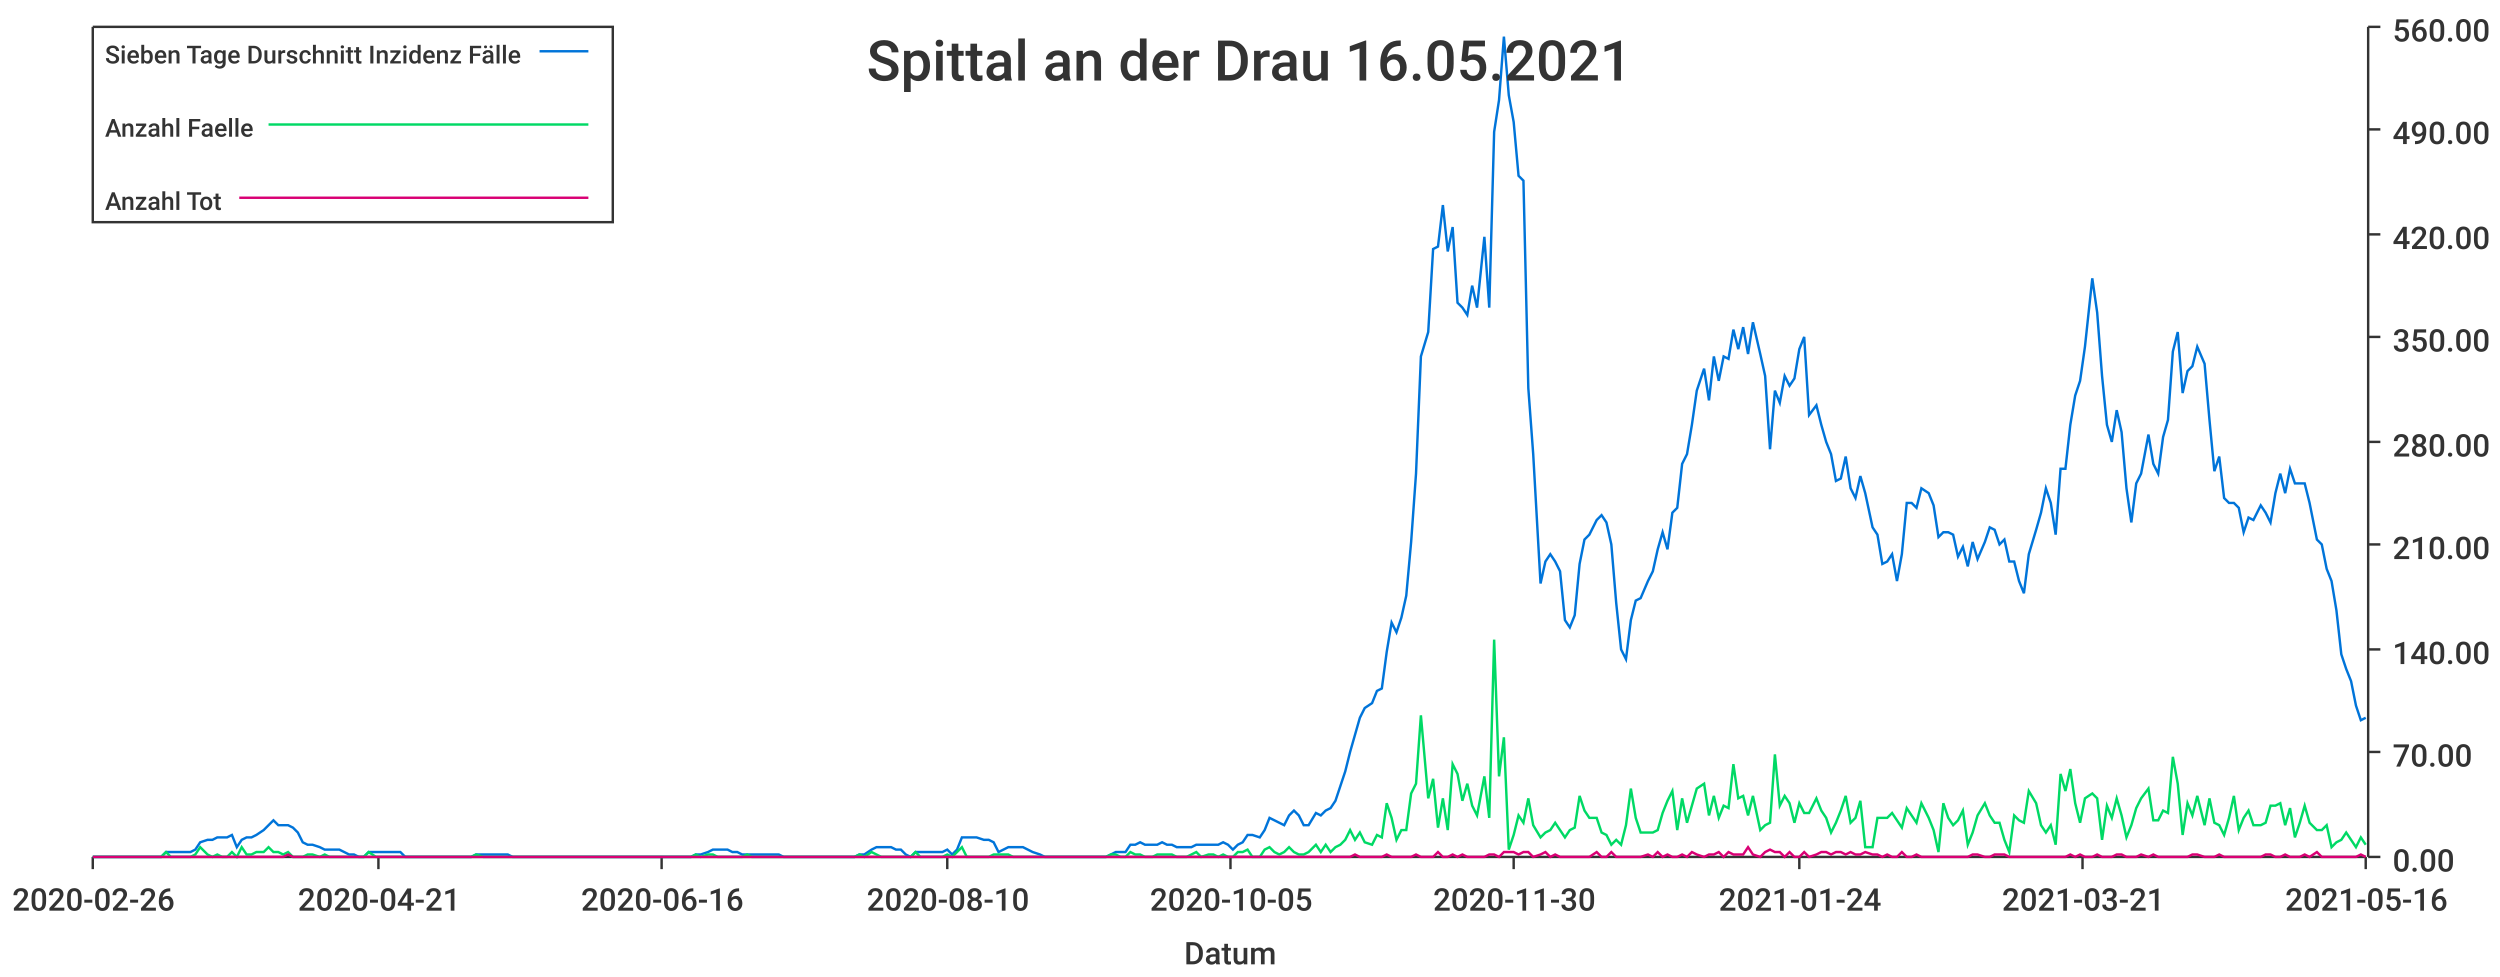
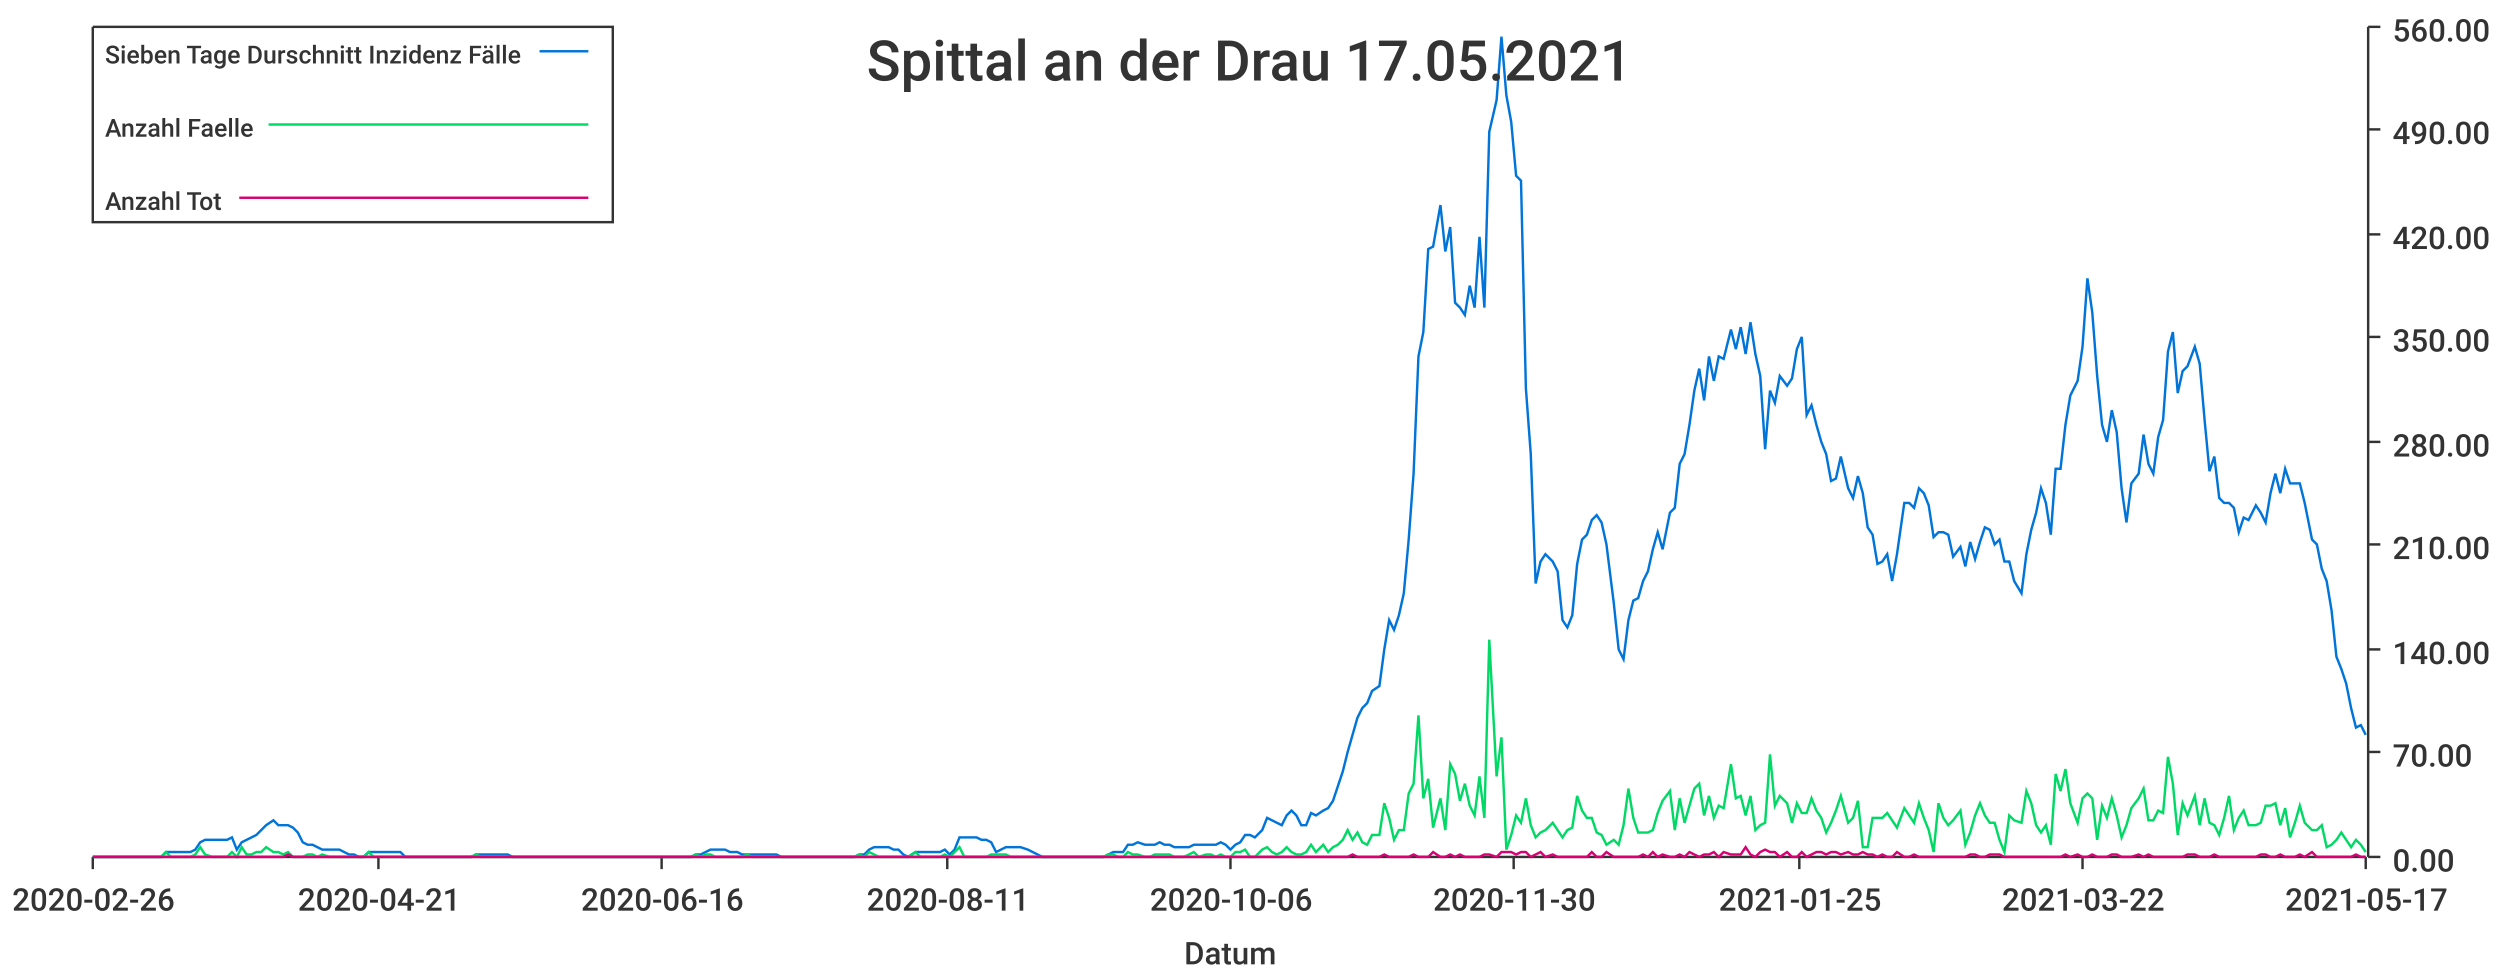
<svg xmlns="http://www.w3.org/2000/svg" width="1024" height="400">\n<path d="M 0 0 L 1024 0 L 1024 400 L 0 400 L 0 0" style="stroke-width:0;stroke:rgba(255,255,255,1.0);fill:rgba(255,255,255,1.0)" />
  <path d="M 38 11 L 969 11 L 969 351 L 38 351 L 38 11" style="stroke-width:0;stroke:rgba(255,255,255,1.0);fill:rgba(255,255,255,1.0)" />
  <path d="M 38 351 L 969 351" style="stroke-width:1;stroke:rgba(51,51,51,1.0);fill:none" />
  <path d="M 38 351 L 38 356" style="stroke-width:1;stroke:rgba(51,51,51,1.0);fill:none" />
  <text x="5" y="373" style="stroke-width:0;stroke:none;fill:rgba(51,51,51,1.0);font-size:12.8px;font-family:'Roboto Medium',sans-serif">2020-02-26</text>
  <path d="M 155 351 L 155 356" style="stroke-width:1;stroke:rgba(51,51,51,1.0);fill:none" />
  <text x="122" y="373" style="stroke-width:0;stroke:none;fill:rgba(51,51,51,1.0);font-size:12.8px;font-family:'Roboto Medium',sans-serif">2020-04-21</text>
  <path d="M 271 351 L 271 356" style="stroke-width:1;stroke:rgba(51,51,51,1.0);fill:none" />
  <text x="238" y="373" style="stroke-width:0;stroke:none;fill:rgba(51,51,51,1.0);font-size:12.8px;font-family:'Roboto Medium',sans-serif">2020-06-16</text>
  <path d="M 388 351 L 388 356" style="stroke-width:1;stroke:rgba(51,51,51,1.0);fill:none" />
-   <text x="355" y="373" style="stroke-width:0;stroke:none;fill:rgba(51,51,51,1.0);font-size:12.8px;font-family:'Roboto Medium',sans-serif">2020-08-10</text>
+   <text x="355" y="373" style="stroke-width:0;stroke:none;fill:rgba(51,51,51,1.0);font-size:12.8px;font-family:'Roboto Medium',sans-serif">2020-08-11</text>
  <path d="M 504 351 L 504 356" style="stroke-width:1;stroke:rgba(51,51,51,1.0);fill:none" />
-   <text x="471" y="373" style="stroke-width:0;stroke:none;fill:rgba(51,51,51,1.0);font-size:12.8px;font-family:'Roboto Medium',sans-serif">2020-10-05</text>
+   <text x="471" y="373" style="stroke-width:0;stroke:none;fill:rgba(51,51,51,1.0);font-size:12.8px;font-family:'Roboto Medium',sans-serif">2020-10-06</text>
  <path d="M 620 351 L 620 356" style="stroke-width:1;stroke:rgba(51,51,51,1.0);fill:none" />
  <text x="587" y="373" style="stroke-width:0;stroke:none;fill:rgba(51,51,51,1.0);font-size:12.8px;font-family:'Roboto Medium',sans-serif">2020-11-30</text>
  <path d="M 737 351 L 737 356" style="stroke-width:1;stroke:rgba(51,51,51,1.0);fill:none" />
-   <text x="704" y="373" style="stroke-width:0;stroke:none;fill:rgba(51,51,51,1.0);font-size:12.8px;font-family:'Roboto Medium',sans-serif">2021-01-24</text>
+   <text x="704" y="373" style="stroke-width:0;stroke:none;fill:rgba(51,51,51,1.0);font-size:12.8px;font-family:'Roboto Medium',sans-serif">2021-01-25</text>
  <path d="M 853 351 L 853 356" style="stroke-width:1;stroke:rgba(51,51,51,1.0);fill:none" />
-   <text x="820" y="373" style="stroke-width:0;stroke:none;fill:rgba(51,51,51,1.0);font-size:12.8px;font-family:'Roboto Medium',sans-serif">2021-03-21</text>
+   <text x="820" y="373" style="stroke-width:0;stroke:none;fill:rgba(51,51,51,1.0);font-size:12.8px;font-family:'Roboto Medium',sans-serif">2021-03-22</text>
  <path d="M 969 351 L 969 356" style="stroke-width:1;stroke:rgba(51,51,51,1.0);fill:none" />
-   <text x="936" y="373" style="stroke-width:0;stroke:none;fill:rgba(51,51,51,1.0);font-size:12.8px;font-family:'Roboto Medium',sans-serif">2021-05-16</text>
+   <text x="936" y="373" style="stroke-width:0;stroke:none;fill:rgba(51,51,51,1.0);font-size:12.8px;font-family:'Roboto Medium',sans-serif">2021-05-17</text>
  <text x="485" y="395" style="stroke-width:0;stroke:none;fill:rgba(51,51,51,1.0);font-size:12.8px;font-family:'Roboto Medium',sans-serif">Datum</text>
  <path d="M 970 351 L 970 11" style="stroke-width:1;stroke:rgba(51,51,51,1.0);fill:none" />
  <path d="M 970 351 L 975 351" style="stroke-width:1;stroke:rgba(51,51,51,1.0);fill:none" />
  <text x="980" y="357" style="stroke-width:0;stroke:none;fill:rgba(51,51,51,1.0);font-size:12.8px;font-family:'Roboto Medium',sans-serif">0.00</text>
  <path d="M 970 308 L 975 308" style="stroke-width:1;stroke:rgba(51,51,51,1.0);fill:none" />
  <text x="980" y="314" style="stroke-width:0;stroke:none;fill:rgba(51,51,51,1.0);font-size:12.8px;font-family:'Roboto Medium',sans-serif">70.00</text>
  <path d="M 970 266 L 975 266" style="stroke-width:1;stroke:rgba(51,51,51,1.0);fill:none" />
  <text x="980" y="272" style="stroke-width:0;stroke:none;fill:rgba(51,51,51,1.0);font-size:12.8px;font-family:'Roboto Medium',sans-serif">140.00</text>
  <path d="M 970 223 L 975 223" style="stroke-width:1;stroke:rgba(51,51,51,1.0);fill:none" />
  <text x="980" y="229" style="stroke-width:0;stroke:none;fill:rgba(51,51,51,1.0);font-size:12.8px;font-family:'Roboto Medium',sans-serif">210.00</text>
  <path d="M 970 181 L 975 181" style="stroke-width:1;stroke:rgba(51,51,51,1.0);fill:none" />
  <text x="980" y="187" style="stroke-width:0;stroke:none;fill:rgba(51,51,51,1.0);font-size:12.8px;font-family:'Roboto Medium',sans-serif">280.00</text>
  <path d="M 970 138 L 975 138" style="stroke-width:1;stroke:rgba(51,51,51,1.0);fill:none" />
  <text x="980" y="144" style="stroke-width:0;stroke:none;fill:rgba(51,51,51,1.0);font-size:12.8px;font-family:'Roboto Medium',sans-serif">350.00</text>
  <path d="M 970 96 L 975 96" style="stroke-width:1;stroke:rgba(51,51,51,1.0);fill:none" />
  <text x="980" y="102" style="stroke-width:0;stroke:none;fill:rgba(51,51,51,1.0);font-size:12.8px;font-family:'Roboto Medium',sans-serif">420.00</text>
  <path d="M 970 53 L 975 53" style="stroke-width:1;stroke:rgba(51,51,51,1.0);fill:none" />
  <text x="980" y="59" style="stroke-width:0;stroke:none;fill:rgba(51,51,51,1.0);font-size:12.8px;font-family:'Roboto Medium',sans-serif">490.00</text>
  <path d="M 970 11 L 975 11" style="stroke-width:1;stroke:rgba(51,51,51,1.0);fill:none" />
  <text x="980" y="17" style="stroke-width:0;stroke:none;fill:rgba(51,51,51,1.0);font-size:12.8px;font-family:'Roboto Medium',sans-serif">560.00</text>
-   <path d="M 38 351 L 41 351 L 43 351 L 45 351 L 47 351 L 49 351 L 51 351 L 53 351 L 55 351 L 57 351 L 59 351 L 62 351 L 64 351 L 66 351 L 68 349 L 70 349 L 72 349 L 74 349 L 76 349 L 78 349 L 80 348 L 82 345 L 85 344 L 87 344 L 89 343 L 91 343 L 93 343 L 95 342 L 97 347 L 99 344 L 101 343 L 103 343 L 105 342 L 108 340 L 110 338 L 112 336 L 114 338 L 116 338 L 118 338 L 120 339 L 122 341 L 124 345 L 126 346 L 128 346 L 131 347 L 133 348 L 135 348 L 137 348 L 139 348 L 141 349 L 143 350 L 145 350 L 147 351 L 149 351 L 151 349 L 154 349 L 156 349 L 158 349 L 160 349 L 162 349 L 164 349 L 166 351 L 168 351 L 170 351 L 172 351 L 174 351 L 177 351 L 179 351 L 181 351 L 183 351 L 185 351 L 187 351 L 189 351 L 191 351 L 193 351 L 195 350 L 198 350 L 200 350 L 202 350 L 204 350 L 206 350 L 208 350 L 210 351 L 212 351 L 214 351 L 216 351 L 218 351 L 221 351 L 223 351 L 225 351 L 227 351 L 229 351 L 231 351 L 233 351 L 235 351 L 237 351 L 239 351 L 241 351 L 244 351 L 246 351 L 248 351 L 250 351 L 252 351 L 254 351 L 256 351 L 258 351 L 260 351 L 262 351 L 264 351 L 267 351 L 269 351 L 271 351 L 273 351 L 275 351 L 277 351 L 279 351 L 281 351 L 283 351 L 285 350 L 287 350 L 290 349 L 292 348 L 294 348 L 296 348 L 298 348 L 300 349 L 302 349 L 304 350 L 306 350 L 308 350 L 310 350 L 313 350 L 315 350 L 317 350 L 319 350 L 321 351 L 323 351 L 325 351 L 327 351 L 329 351 L 331 351 L 333 351 L 336 351 L 338 351 L 340 351 L 342 351 L 344 351 L 346 351 L 348 351 L 350 351 L 352 350 L 354 350 L 357 348 L 359 347 L 361 347 L 363 347 L 365 347 L 367 348 L 369 348 L 371 350 L 373 351 L 375 349 L 377 349 L 380 349 L 382 349 L 384 349 L 386 349 L 388 348 L 390 350 L 392 348 L 394 343 L 396 343 L 398 343 L 400 343 L 403 344 L 405 344 L 407 345 L 409 349 L 411 348 L 413 347 L 415 347 L 417 347 L 419 347 L 421 348 L 423 349 L 426 350 L 428 351 L 430 351 L 432 351 L 434 351 L 436 351 L 438 351 L 440 351 L 442 351 L 444 351 L 446 351 L 449 351 L 451 351 L 453 351 L 455 350 L 457 349 L 459 349 L 461 349 L 463 346 L 465 346 L 467 345 L 469 346 L 472 346 L 474 346 L 476 345 L 478 346 L 480 346 L 482 347 L 484 347 L 486 347 L 488 347 L 490 346 L 492 346 L 495 346 L 497 346 L 499 346 L 501 345 L 503 346 L 505 348 L 507 346 L 509 345 L 511 342 L 513 342 L 516 343 L 518 340 L 520 335 L 522 336 L 524 337 L 526 338 L 528 334 L 530 332 L 532 334 L 534 338 L 536 338 L 539 333 L 541 334 L 543 332 L 545 331 L 547 328 L 549 322 L 551 316 L 553 308 L 555 301 L 557 294 L 559 290 L 562 288 L 564 283 L 566 282 L 568 267 L 570 255 L 572 259 L 574 253 L 576 244 L 578 222 L 580 194 L 582 146 L 585 136 L 587 102 L 589 101 L 591 84 L 593 103 L 595 93 L 597 124 L 599 126 L 601 129 L 603 117 L 605 126 L 608 97 L 610 126 L 612 54 L 614 41 L 616 15 L 618 39 L 620 50 L 622 72 L 624 74 L 626 159 L 628 186 L 631 239 L 633 230 L 635 227 L 637 230 L 639 234 L 641 254 L 643 257 L 645 252 L 647 231 L 649 221 L 651 219 L 654 213 L 656 211 L 658 214 L 660 223 L 662 247 L 664 266 L 666 270 L 668 254 L 670 246 L 672 245 L 675 238 L 677 234 L 679 225 L 681 218 L 683 225 L 685 210 L 687 208 L 689 190 L 691 186 L 693 174 L 695 160 L 698 151 L 700 164 L 702 146 L 704 156 L 706 146 L 708 147 L 710 135 L 712 143 L 714 134 L 716 145 L 718 132 L 721 145 L 723 154 L 725 184 L 727 160 L 729 165 L 731 154 L 733 158 L 735 155 L 737 143 L 739 138 L 741 170 L 744 166 L 746 174 L 748 181 L 750 186 L 752 197 L 754 196 L 756 187 L 758 200 L 760 204 L 762 195 L 764 202 L 767 216 L 769 219 L 771 231 L 773 230 L 775 227 L 777 238 L 779 227 L 781 206 L 783 206 L 785 208 L 787 200 L 790 202 L 792 207 L 794 220 L 796 218 L 798 218 L 800 219 L 802 228 L 804 224 L 806 232 L 808 222 L 810 229 L 813 222 L 815 216 L 817 217 L 819 223 L 821 221 L 823 230 L 825 230 L 827 238 L 829 243 L 831 227 L 834 217 L 836 210 L 838 200 L 840 206 L 842 219 L 844 192 L 846 192 L 848 174 L 850 162 L 852 156 L 854 142 L 857 114 L 859 128 L 861 154 L 863 174 L 865 181 L 867 168 L 869 177 L 871 200 L 873 214 L 875 198 L 877 194 L 880 178 L 882 190 L 884 194 L 886 179 L 888 172 L 890 144 L 892 136 L 894 161 L 896 152 L 898 150 L 900 142 L 903 149 L 905 172 L 907 193 L 909 187 L 911 204 L 913 206 L 915 206 L 917 208 L 919 218 L 921 212 L 923 213 L 926 207 L 928 210 L 930 214 L 932 202 L 934 194 L 936 202 L 938 192 L 940 198 L 942 198 L 944 198 L 946 206 L 949 221 L 951 223 L 953 233 L 955 238 L 957 250 L 959 268 L 961 274 L 963 279 L 965 289 L 967 295 L 969 294" style="stroke-width:1;stroke:rgba(0,116,217,1.0);fill:none" />
-   <path d="M 38 351 L 41 351 L 43 351 L 45 351 L 47 351 L 49 351 L 51 351 L 53 351 L 55 351 L 57 351 L 59 351 L 62 351 L 64 351 L 66 351 L 68 349 L 70 351 L 72 351 L 74 351 L 76 351 L 78 351 L 80 350 L 82 347 L 85 350 L 87 351 L 89 350 L 91 351 L 93 351 L 95 349 L 97 351 L 99 347 L 101 350 L 103 350 L 105 349 L 108 349 L 110 347 L 112 349 L 114 349 L 116 350 L 118 349 L 120 351 L 122 351 L 124 351 L 126 350 L 128 350 L 131 351 L 133 350 L 135 351 L 137 351 L 139 351 L 141 351 L 143 351 L 145 351 L 147 351 L 149 351 L 151 349 L 154 351 L 156 351 L 158 351 L 160 351 L 162 351 L 164 351 L 166 351 L 168 351 L 170 351 L 172 351 L 174 351 L 177 351 L 179 351 L 181 351 L 183 351 L 185 351 L 187 351 L 189 351 L 191 351 L 193 351 L 195 350 L 198 351 L 200 351 L 202 351 L 204 351 L 206 351 L 208 351 L 210 351 L 212 351 L 214 351 L 216 351 L 218 351 L 221 351 L 223 351 L 225 351 L 227 351 L 229 351 L 231 351 L 233 351 L 235 351 L 237 351 L 239 351 L 241 351 L 244 351 L 246 351 L 248 351 L 250 351 L 252 351 L 254 351 L 256 351 L 258 351 L 260 351 L 262 351 L 264 351 L 267 351 L 269 351 L 271 351 L 273 351 L 275 351 L 277 351 L 279 351 L 281 351 L 283 351 L 285 350 L 287 351 L 290 350 L 292 350 L 294 351 L 296 351 L 298 351 L 300 351 L 302 351 L 304 351 L 306 350 L 308 351 L 310 351 L 313 351 L 315 351 L 317 351 L 319 351 L 321 351 L 323 351 L 325 351 L 327 351 L 329 351 L 331 351 L 333 351 L 336 351 L 338 351 L 340 351 L 342 351 L 344 351 L 346 351 L 348 351 L 350 351 L 352 350 L 354 351 L 357 349 L 359 350 L 361 351 L 363 351 L 365 351 L 367 351 L 369 351 L 371 351 L 373 351 L 375 349 L 377 351 L 380 351 L 382 351 L 384 351 L 386 351 L 388 350 L 390 351 L 392 349 L 394 347 L 396 351 L 398 351 L 400 351 L 403 351 L 405 351 L 407 350 L 409 350 L 411 350 L 413 350 L 415 351 L 417 351 L 419 351 L 421 351 L 423 351 L 426 351 L 428 351 L 430 351 L 432 351 L 434 351 L 436 351 L 438 351 L 440 351 L 442 351 L 444 351 L 446 351 L 449 351 L 451 351 L 453 351 L 455 350 L 457 350 L 459 351 L 461 351 L 463 349 L 465 350 L 467 350 L 469 351 L 472 351 L 474 350 L 476 350 L 478 350 L 480 350 L 482 351 L 484 351 L 486 351 L 488 350 L 490 349 L 492 351 L 495 350 L 497 350 L 499 351 L 501 350 L 503 351 L 505 351 L 507 349 L 509 349 L 511 348 L 513 351 L 516 351 L 518 348 L 520 347 L 522 349 L 524 350 L 526 349 L 528 347 L 530 349 L 532 350 L 534 350 L 536 349 L 539 346 L 541 349 L 543 346 L 545 349 L 547 347 L 549 346 L 551 344 L 553 340 L 555 344 L 557 341 L 559 345 L 562 346 L 564 342 L 566 343 L 568 329 L 570 335 L 572 344 L 574 340 L 576 340 L 578 325 L 580 321 L 582 293 L 585 327 L 587 319 L 589 339 L 591 327 L 593 340 L 595 313 L 597 317 L 599 328 L 601 321 L 603 330 L 605 334 L 608 318 L 610 335 L 612 262 L 614 318 L 616 302 L 618 348 L 620 342 L 622 334 L 624 337 L 626 327 L 628 338 L 631 343 L 633 341 L 635 340 L 637 337 L 639 340 L 641 343 L 643 340 L 645 339 L 647 326 L 649 332 L 651 335 L 654 335 L 656 341 L 658 342 L 660 346 L 662 344 L 664 346 L 666 338 L 668 323 L 670 335 L 672 341 L 675 341 L 677 341 L 679 340 L 681 333 L 683 328 L 685 324 L 687 340 L 689 327 L 691 337 L 693 330 L 695 323 L 698 321 L 700 334 L 702 326 L 704 335 L 706 330 L 708 331 L 710 313 L 712 327 L 714 326 L 716 334 L 718 326 L 721 340 L 723 338 L 725 337 L 727 309 L 729 330 L 731 326 L 733 329 L 735 337 L 737 329 L 739 333 L 741 333 L 744 327 L 746 332 L 748 335 L 750 341 L 752 337 L 754 332 L 756 326 L 758 337 L 760 335 L 762 328 L 764 347 L 767 347 L 769 335 L 771 335 L 773 335 L 775 333 L 777 336 L 779 339 L 781 331 L 783 334 L 785 337 L 787 329 L 790 335 L 792 340 L 794 349 L 796 329 L 798 335 L 800 338 L 802 336 L 804 332 L 806 346 L 808 341 L 810 334 L 813 329 L 815 334 L 817 337 L 819 337 L 821 344 L 823 349 L 825 334 L 827 336 L 829 337 L 831 324 L 834 329 L 836 338 L 838 341 L 840 338 L 842 346 L 844 317 L 846 324 L 848 315 L 850 329 L 852 337 L 854 327 L 857 325 L 859 327 L 861 344 L 863 330 L 865 335 L 867 327 L 869 334 L 871 343 L 873 338 L 875 331 L 877 327 L 880 323 L 882 336 L 884 336 L 886 332 L 888 333 L 890 310 L 892 321 L 894 342 L 896 329 L 898 334 L 900 326 L 903 338 L 905 327 L 907 337 L 909 338 L 911 342 L 913 335 L 915 326 L 917 340 L 919 335 L 921 332 L 923 338 L 926 338 L 928 337 L 930 330 L 932 330 L 934 329 L 936 338 L 938 331 L 940 343 L 942 337 L 944 330 L 946 337 L 949 340 L 951 340 L 953 338 L 955 347 L 957 345 L 959 344 L 961 341 L 963 344 L 965 347 L 967 343 L 969 346" style="stroke-width:1;stroke:rgba(0,217,101,1.0);fill:none" />
-   <path d="M 38 351 L 41 351 L 43 351 L 45 351 L 47 351 L 49 351 L 51 351 L 53 351 L 55 351 L 57 351 L 59 351 L 62 351 L 64 351 L 66 351 L 68 351 L 70 351 L 72 351 L 74 351 L 76 351 L 78 351 L 80 351 L 82 351 L 85 351 L 87 351 L 89 351 L 91 351 L 93 351 L 95 351 L 97 351 L 99 351 L 101 351 L 103 351 L 105 351 L 108 351 L 110 351 L 112 351 L 114 351 L 116 351 L 118 350 L 120 351 L 122 351 L 124 351 L 126 351 L 128 351 L 131 351 L 133 351 L 135 351 L 137 351 L 139 351 L 141 351 L 143 351 L 145 351 L 147 351 L 149 351 L 151 351 L 154 351 L 156 351 L 158 351 L 160 351 L 162 351 L 164 351 L 166 351 L 168 351 L 170 351 L 172 351 L 174 351 L 177 351 L 179 351 L 181 351 L 183 351 L 185 351 L 187 351 L 189 351 L 191 351 L 193 351 L 195 351 L 198 351 L 200 351 L 202 351 L 204 351 L 206 351 L 208 351 L 210 351 L 212 351 L 214 351 L 216 351 L 218 351 L 221 351 L 223 351 L 225 351 L 227 351 L 229 351 L 231 351 L 233 351 L 235 351 L 237 351 L 239 351 L 241 351 L 244 351 L 246 351 L 248 351 L 250 351 L 252 351 L 254 351 L 256 351 L 258 351 L 260 351 L 262 351 L 264 351 L 267 351 L 269 351 L 271 351 L 273 351 L 275 351 L 277 351 L 279 351 L 281 351 L 283 351 L 285 351 L 287 351 L 290 351 L 292 351 L 294 351 L 296 351 L 298 351 L 300 351 L 302 351 L 304 351 L 306 351 L 308 351 L 310 351 L 313 351 L 315 351 L 317 351 L 319 351 L 321 351 L 323 351 L 325 351 L 327 351 L 329 351 L 331 351 L 333 351 L 336 351 L 338 351 L 340 351 L 342 351 L 344 351 L 346 351 L 348 351 L 350 351 L 352 351 L 354 351 L 357 351 L 359 351 L 361 351 L 363 351 L 365 351 L 367 351 L 369 351 L 371 351 L 373 351 L 375 351 L 377 351 L 380 351 L 382 351 L 384 351 L 386 351 L 388 351 L 390 351 L 392 351 L 394 351 L 396 351 L 398 351 L 400 351 L 403 351 L 405 351 L 407 351 L 409 351 L 411 351 L 413 351 L 415 351 L 417 351 L 419 351 L 421 351 L 423 351 L 426 351 L 428 351 L 430 351 L 432 351 L 434 351 L 436 351 L 438 351 L 440 351 L 442 351 L 444 351 L 446 351 L 449 351 L 451 351 L 453 351 L 455 351 L 457 351 L 459 351 L 461 351 L 463 351 L 465 351 L 467 351 L 469 351 L 472 351 L 474 351 L 476 351 L 478 351 L 480 351 L 482 351 L 484 351 L 486 351 L 488 351 L 490 351 L 492 351 L 495 351 L 497 351 L 499 351 L 501 351 L 503 351 L 505 351 L 507 351 L 509 351 L 511 351 L 513 351 L 516 351 L 518 351 L 520 351 L 522 351 L 524 351 L 526 351 L 528 351 L 530 351 L 532 351 L 534 351 L 536 351 L 539 351 L 541 351 L 543 351 L 545 351 L 547 351 L 549 351 L 551 351 L 553 351 L 555 350 L 557 351 L 559 351 L 562 351 L 564 351 L 566 351 L 568 350 L 570 351 L 572 351 L 574 351 L 576 351 L 578 351 L 580 350 L 582 351 L 585 351 L 587 351 L 589 349 L 591 351 L 593 351 L 595 350 L 597 351 L 599 350 L 601 351 L 603 351 L 605 351 L 608 351 L 610 350 L 612 350 L 614 351 L 616 349 L 618 349 L 620 349 L 622 350 L 624 349 L 626 349 L 628 351 L 631 350 L 633 349 L 635 351 L 637 350 L 639 351 L 641 351 L 643 351 L 645 351 L 647 351 L 649 351 L 651 351 L 654 349 L 656 351 L 658 351 L 660 349 L 662 351 L 664 351 L 666 351 L 668 351 L 670 351 L 672 351 L 675 350 L 677 351 L 679 349 L 681 351 L 683 350 L 685 351 L 687 351 L 689 350 L 691 351 L 693 349 L 695 350 L 698 351 L 700 350 L 702 350 L 704 349 L 706 351 L 708 349 L 710 350 L 712 350 L 714 350 L 716 347 L 718 350 L 721 351 L 723 349 L 725 348 L 727 349 L 729 349 L 731 351 L 733 349 L 735 351 L 737 351 L 739 349 L 741 351 L 744 350 L 746 349 L 748 349 L 750 350 L 752 349 L 754 349 L 756 350 L 758 349 L 760 350 L 762 350 L 764 349 L 767 350 L 769 350 L 771 351 L 773 350 L 775 351 L 777 351 L 779 349 L 781 351 L 783 351 L 785 350 L 787 351 L 790 351 L 792 351 L 794 351 L 796 351 L 798 351 L 800 351 L 802 351 L 804 351 L 806 351 L 808 350 L 810 350 L 813 351 L 815 351 L 817 350 L 819 350 L 821 350 L 823 351 L 825 351 L 827 351 L 829 351 L 831 351 L 834 351 L 836 351 L 838 351 L 840 351 L 842 351 L 844 351 L 846 351 L 848 350 L 850 351 L 852 350 L 854 351 L 857 351 L 859 350 L 861 351 L 863 351 L 865 351 L 867 350 L 869 350 L 871 351 L 873 351 L 875 351 L 877 350 L 880 351 L 882 350 L 884 351 L 886 351 L 888 351 L 890 351 L 892 351 L 894 351 L 896 351 L 898 350 L 900 350 L 903 351 L 905 351 L 907 351 L 909 350 L 911 351 L 913 351 L 915 351 L 917 351 L 919 351 L 921 351 L 923 351 L 926 351 L 928 350 L 930 350 L 932 351 L 934 351 L 936 350 L 938 351 L 940 351 L 942 351 L 944 350 L 946 351 L 949 349 L 951 351 L 953 351 L 955 351 L 957 351 L 959 351 L 961 351 L 963 351 L 965 351 L 967 350 L 969 351" style="stroke-width:1;stroke:rgba(217,0,116,1.0);fill:none" />
-   <text x="355" y="33" style="stroke-width:0;stroke:none;fill:rgba(51,51,51,1.0);font-size:23.0px;font-family:'Roboto Medium',sans-serif">Spittal an der Drau 16.05.2021</text>
+   <path d="M 38 351 L 41 351 L 43 351 L 45 351 L 47 351 L 49 351 L 51 351 L 53 351 L 55 351 L 57 351 L 59 351 L 61 351 L 64 351 L 66 351 L 68 349 L 70 349 L 72 349 L 74 349 L 76 349 L 78 349 L 80 348 L 82 345 L 84 344 L 87 344 L 89 344 L 91 344 L 93 344 L 95 343 L 97 348 L 99 345 L 101 344 L 103 343 L 105 342 L 107 340 L 109 338 L 112 336 L 114 338 L 116 338 L 118 338 L 120 339 L 122 341 L 124 345 L 126 346 L 128 346 L 130 347 L 132 348 L 135 348 L 137 348 L 139 348 L 141 349 L 143 350 L 145 350 L 147 351 L 149 351 L 151 349 L 153 349 L 155 349 L 157 349 L 160 349 L 162 349 L 164 349 L 166 351 L 168 351 L 170 351 L 172 351 L 174 351 L 176 351 L 178 351 L 180 351 L 183 351 L 185 351 L 187 351 L 189 351 L 191 351 L 193 351 L 195 350 L 197 350 L 199 350 L 201 350 L 203 350 L 205 350 L 208 350 L 210 351 L 212 351 L 214 351 L 216 351 L 218 351 L 220 351 L 222 351 L 224 351 L 226 351 L 228 351 L 231 351 L 233 351 L 235 351 L 237 351 L 239 351 L 241 351 L 243 351 L 245 351 L 247 351 L 249 351 L 251 351 L 254 351 L 256 351 L 258 351 L 260 351 L 262 351 L 264 351 L 266 351 L 268 351 L 270 351 L 272 351 L 274 351 L 276 351 L 279 351 L 281 351 L 283 351 L 285 350 L 287 350 L 289 349 L 291 348 L 293 348 L 295 348 L 297 348 L 299 349 L 302 349 L 304 350 L 306 350 L 308 350 L 310 350 L 312 350 L 314 350 L 316 350 L 318 350 L 320 351 L 322 351 L 324 351 L 327 351 L 329 351 L 331 351 L 333 351 L 335 351 L 337 351 L 339 351 L 341 351 L 343 351 L 345 351 L 347 351 L 350 351 L 352 350 L 354 350 L 356 348 L 358 347 L 360 347 L 362 347 L 364 347 L 366 348 L 368 348 L 370 350 L 372 351 L 375 349 L 377 349 L 379 349 L 381 349 L 383 349 L 385 349 L 387 348 L 389 350 L 391 348 L 393 343 L 395 343 L 398 343 L 400 343 L 402 344 L 404 344 L 406 345 L 408 349 L 410 348 L 412 347 L 414 347 L 416 347 L 418 347 L 421 348 L 423 349 L 425 350 L 427 351 L 429 351 L 431 351 L 433 351 L 435 351 L 437 351 L 439 351 L 441 351 L 443 351 L 446 351 L 448 351 L 450 351 L 452 351 L 454 350 L 456 349 L 458 349 L 460 349 L 462 346 L 464 346 L 466 345 L 469 346 L 471 346 L 473 346 L 475 345 L 477 346 L 479 346 L 481 347 L 483 347 L 485 347 L 487 347 L 489 346 L 491 346 L 494 346 L 496 346 L 498 346 L 500 345 L 502 346 L 504 348 L 506 346 L 508 345 L 510 342 L 512 342 L 514 343 L 517 340 L 519 335 L 521 336 L 523 337 L 525 338 L 527 334 L 529 332 L 531 334 L 533 338 L 535 338 L 537 333 L 539 334 L 542 332 L 544 331 L 546 328 L 548 322 L 550 316 L 552 308 L 554 301 L 556 294 L 558 290 L 560 288 L 562 283 L 565 281 L 567 266 L 569 254 L 571 258 L 573 252 L 575 243 L 577 221 L 579 194 L 581 146 L 583 136 L 585 102 L 587 101 L 590 84 L 592 103 L 594 93 L 596 124 L 598 126 L 600 129 L 602 117 L 604 126 L 606 97 L 608 126 L 610 54 L 613 41 L 615 15 L 617 39 L 619 50 L 621 72 L 623 74 L 625 159 L 627 186 L 629 239 L 631 230 L 633 227 L 636 230 L 638 234 L 640 254 L 642 257 L 644 252 L 646 231 L 648 221 L 650 219 L 652 213 L 654 211 L 656 214 L 658 223 L 661 247 L 663 266 L 665 270 L 667 254 L 669 246 L 671 245 L 673 238 L 675 234 L 677 225 L 679 218 L 681 225 L 684 210 L 686 208 L 688 190 L 690 186 L 692 174 L 694 160 L 696 151 L 698 164 L 700 146 L 702 156 L 704 146 L 706 147 L 709 135 L 711 143 L 713 134 L 715 145 L 717 132 L 719 145 L 721 154 L 723 184 L 725 160 L 727 165 L 729 154 L 732 158 L 734 155 L 736 143 L 738 138 L 740 170 L 742 166 L 744 174 L 746 181 L 748 186 L 750 197 L 752 196 L 754 187 L 757 200 L 759 204 L 761 195 L 763 202 L 765 216 L 767 219 L 769 231 L 771 230 L 773 227 L 775 238 L 777 227 L 780 206 L 782 206 L 784 208 L 786 200 L 788 202 L 790 207 L 792 220 L 794 218 L 796 218 L 798 219 L 800 228 L 803 224 L 805 232 L 807 222 L 809 229 L 811 222 L 813 216 L 815 217 L 817 223 L 819 221 L 821 230 L 823 230 L 825 238 L 828 243 L 830 227 L 832 217 L 834 210 L 836 200 L 838 206 L 840 219 L 842 192 L 844 192 L 846 174 L 848 162 L 851 156 L 853 142 L 855 114 L 857 128 L 859 154 L 861 174 L 863 181 L 865 168 L 867 177 L 869 200 L 871 214 L 873 198 L 876 194 L 878 178 L 880 190 L 882 194 L 884 179 L 886 172 L 888 144 L 890 136 L 892 161 L 894 152 L 896 150 L 899 142 L 901 149 L 903 172 L 905 193 L 907 187 L 909 204 L 911 206 L 913 206 L 915 208 L 917 218 L 919 212 L 921 213 L 924 207 L 926 210 L 928 214 L 930 202 L 932 194 L 934 202 L 936 192 L 938 198 L 940 198 L 942 198 L 944 206 L 947 221 L 949 223 L 951 233 L 953 238 L 955 250 L 957 269 L 959 274 L 961 280 L 963 290 L 965 298 L 967 297 L 969 301" style="stroke-width:1;stroke:rgba(0,116,217,1.0);fill:none" />
+   <path d="M 38 351 L 41 351 L 43 351 L 45 351 L 47 351 L 49 351 L 51 351 L 53 351 L 55 351 L 57 351 L 59 351 L 61 351 L 64 351 L 66 351 L 68 349 L 70 351 L 72 351 L 74 351 L 76 351 L 78 351 L 80 350 L 82 347 L 84 350 L 87 351 L 89 351 L 91 351 L 93 351 L 95 349 L 97 351 L 99 347 L 101 350 L 103 350 L 105 349 L 107 349 L 109 347 L 112 349 L 114 349 L 116 350 L 118 349 L 120 351 L 122 351 L 124 351 L 126 350 L 128 350 L 130 351 L 132 350 L 135 351 L 137 351 L 139 351 L 141 351 L 143 351 L 145 351 L 147 351 L 149 351 L 151 349 L 153 351 L 155 351 L 157 351 L 160 351 L 162 351 L 164 351 L 166 351 L 168 351 L 170 351 L 172 351 L 174 351 L 176 351 L 178 351 L 180 351 L 183 351 L 185 351 L 187 351 L 189 351 L 191 351 L 193 351 L 195 350 L 197 351 L 199 351 L 201 351 L 203 351 L 205 351 L 208 351 L 210 351 L 212 351 L 214 351 L 216 351 L 218 351 L 220 351 L 222 351 L 224 351 L 226 351 L 228 351 L 231 351 L 233 351 L 235 351 L 237 351 L 239 351 L 241 351 L 243 351 L 245 351 L 247 351 L 249 351 L 251 351 L 254 351 L 256 351 L 258 351 L 260 351 L 262 351 L 264 351 L 266 351 L 268 351 L 270 351 L 272 351 L 274 351 L 276 351 L 279 351 L 281 351 L 283 351 L 285 350 L 287 351 L 289 350 L 291 350 L 293 351 L 295 351 L 297 351 L 299 351 L 302 351 L 304 351 L 306 350 L 308 351 L 310 351 L 312 351 L 314 351 L 316 351 L 318 351 L 320 351 L 322 351 L 324 351 L 327 351 L 329 351 L 331 351 L 333 351 L 335 351 L 337 351 L 339 351 L 341 351 L 343 351 L 345 351 L 347 351 L 350 351 L 352 350 L 354 351 L 356 349 L 358 350 L 360 351 L 362 351 L 364 351 L 366 351 L 368 351 L 370 351 L 372 351 L 375 349 L 377 351 L 379 351 L 381 351 L 383 351 L 385 351 L 387 350 L 389 351 L 391 349 L 393 347 L 395 351 L 398 351 L 400 351 L 402 351 L 404 351 L 406 350 L 408 350 L 410 350 L 412 350 L 414 351 L 416 351 L 418 351 L 421 351 L 423 351 L 425 351 L 427 351 L 429 351 L 431 351 L 433 351 L 435 351 L 437 351 L 439 351 L 441 351 L 443 351 L 446 351 L 448 351 L 450 351 L 452 351 L 454 350 L 456 350 L 458 351 L 460 351 L 462 349 L 464 350 L 466 350 L 469 351 L 471 351 L 473 350 L 475 350 L 477 350 L 479 350 L 481 351 L 483 351 L 485 351 L 487 350 L 489 349 L 491 351 L 494 350 L 496 350 L 498 351 L 500 350 L 502 351 L 504 351 L 506 349 L 508 349 L 510 348 L 512 351 L 514 351 L 517 348 L 519 347 L 521 349 L 523 350 L 525 349 L 527 347 L 529 349 L 531 350 L 533 350 L 535 349 L 537 346 L 539 349 L 542 346 L 544 349 L 546 347 L 548 346 L 550 344 L 552 340 L 554 344 L 556 341 L 558 345 L 560 346 L 562 342 L 565 342 L 567 329 L 569 335 L 571 344 L 573 340 L 575 340 L 577 325 L 579 321 L 581 293 L 583 327 L 585 319 L 587 339 L 590 327 L 592 340 L 594 313 L 596 317 L 598 328 L 600 321 L 602 330 L 604 334 L 606 318 L 608 335 L 610 262 L 613 318 L 615 302 L 617 348 L 619 342 L 621 334 L 623 337 L 625 327 L 627 338 L 629 343 L 631 341 L 633 340 L 636 337 L 638 340 L 640 343 L 642 340 L 644 339 L 646 326 L 648 332 L 650 335 L 652 335 L 654 341 L 656 342 L 658 346 L 661 344 L 663 346 L 665 338 L 667 323 L 669 335 L 671 341 L 673 341 L 675 341 L 677 340 L 679 333 L 681 328 L 684 324 L 686 340 L 688 327 L 690 337 L 692 330 L 694 323 L 696 321 L 698 334 L 700 326 L 702 335 L 704 330 L 706 331 L 709 313 L 711 327 L 713 326 L 715 334 L 717 326 L 719 340 L 721 338 L 723 337 L 725 309 L 727 330 L 729 326 L 732 329 L 734 337 L 736 329 L 738 333 L 740 333 L 742 327 L 744 332 L 746 335 L 748 341 L 750 337 L 752 332 L 754 326 L 757 337 L 759 335 L 761 328 L 763 347 L 765 347 L 767 335 L 769 335 L 771 335 L 773 333 L 775 336 L 777 339 L 780 331 L 782 334 L 784 337 L 786 329 L 788 335 L 790 340 L 792 349 L 794 329 L 796 335 L 798 338 L 800 336 L 803 332 L 805 346 L 807 341 L 809 334 L 811 329 L 813 334 L 815 337 L 817 337 L 819 344 L 821 349 L 823 334 L 825 336 L 828 337 L 830 324 L 832 329 L 834 338 L 836 341 L 838 338 L 840 346 L 842 317 L 844 324 L 846 315 L 848 329 L 851 337 L 853 327 L 855 325 L 857 327 L 859 344 L 861 330 L 863 335 L 865 327 L 867 334 L 869 343 L 871 338 L 873 331 L 876 327 L 878 323 L 880 336 L 882 336 L 884 332 L 886 333 L 888 310 L 890 321 L 892 342 L 894 329 L 896 334 L 899 326 L 901 338 L 903 327 L 905 337 L 907 338 L 909 342 L 911 335 L 913 326 L 915 340 L 917 335 L 919 332 L 921 338 L 924 338 L 926 337 L 928 330 L 930 330 L 932 329 L 934 338 L 936 331 L 938 343 L 940 337 L 942 330 L 944 337 L 947 340 L 949 340 L 951 338 L 953 347 L 955 346 L 957 344 L 959 341 L 961 344 L 963 347 L 965 344 L 967 346 L 969 349" style="stroke-width:1;stroke:rgba(0,217,101,1.0);fill:none" />
+   <path d="M 38 351 L 41 351 L 43 351 L 45 351 L 47 351 L 49 351 L 51 351 L 53 351 L 55 351 L 57 351 L 59 351 L 61 351 L 64 351 L 66 351 L 68 351 L 70 351 L 72 351 L 74 351 L 76 351 L 78 351 L 80 351 L 82 351 L 84 351 L 87 351 L 89 351 L 91 351 L 93 351 L 95 351 L 97 351 L 99 351 L 101 351 L 103 351 L 105 351 L 107 351 L 109 351 L 112 351 L 114 351 L 116 351 L 118 350 L 120 351 L 122 351 L 124 351 L 126 351 L 128 351 L 130 351 L 132 351 L 135 351 L 137 351 L 139 351 L 141 351 L 143 351 L 145 351 L 147 351 L 149 351 L 151 351 L 153 351 L 155 351 L 157 351 L 160 351 L 162 351 L 164 351 L 166 351 L 168 351 L 170 351 L 172 351 L 174 351 L 176 351 L 178 351 L 180 351 L 183 351 L 185 351 L 187 351 L 189 351 L 191 351 L 193 351 L 195 351 L 197 351 L 199 351 L 201 351 L 203 351 L 205 351 L 208 351 L 210 351 L 212 351 L 214 351 L 216 351 L 218 351 L 220 351 L 222 351 L 224 351 L 226 351 L 228 351 L 231 351 L 233 351 L 235 351 L 237 351 L 239 351 L 241 351 L 243 351 L 245 351 L 247 351 L 249 351 L 251 351 L 254 351 L 256 351 L 258 351 L 260 351 L 262 351 L 264 351 L 266 351 L 268 351 L 270 351 L 272 351 L 274 351 L 276 351 L 279 351 L 281 351 L 283 351 L 285 351 L 287 351 L 289 351 L 291 351 L 293 351 L 295 351 L 297 351 L 299 351 L 302 351 L 304 351 L 306 351 L 308 351 L 310 351 L 312 351 L 314 351 L 316 351 L 318 351 L 320 351 L 322 351 L 324 351 L 327 351 L 329 351 L 331 351 L 333 351 L 335 351 L 337 351 L 339 351 L 341 351 L 343 351 L 345 351 L 347 351 L 350 351 L 352 351 L 354 351 L 356 351 L 358 351 L 360 351 L 362 351 L 364 351 L 366 351 L 368 351 L 370 351 L 372 351 L 375 351 L 377 351 L 379 351 L 381 351 L 383 351 L 385 351 L 387 351 L 389 351 L 391 351 L 393 351 L 395 351 L 398 351 L 400 351 L 402 351 L 404 351 L 406 351 L 408 351 L 410 351 L 412 351 L 414 351 L 416 351 L 418 351 L 421 351 L 423 351 L 425 351 L 427 351 L 429 351 L 431 351 L 433 351 L 435 351 L 437 351 L 439 351 L 441 351 L 443 351 L 446 351 L 448 351 L 450 351 L 452 351 L 454 351 L 456 351 L 458 351 L 460 351 L 462 351 L 464 351 L 466 351 L 469 351 L 471 351 L 473 351 L 475 351 L 477 351 L 479 351 L 481 351 L 483 351 L 485 351 L 487 351 L 489 351 L 491 351 L 494 351 L 496 351 L 498 351 L 500 351 L 502 351 L 504 351 L 506 351 L 508 351 L 510 351 L 512 351 L 514 351 L 517 351 L 519 351 L 521 351 L 523 351 L 525 351 L 527 351 L 529 351 L 531 351 L 533 351 L 535 351 L 537 351 L 539 351 L 542 351 L 544 351 L 546 351 L 548 351 L 550 351 L 552 351 L 554 350 L 556 351 L 558 351 L 560 351 L 562 351 L 565 351 L 567 350 L 569 351 L 571 351 L 573 351 L 575 351 L 577 351 L 579 350 L 581 351 L 583 351 L 585 351 L 587 349 L 590 351 L 592 351 L 594 350 L 596 351 L 598 350 L 600 351 L 602 351 L 604 351 L 606 351 L 608 350 L 610 350 L 613 351 L 615 349 L 617 349 L 619 349 L 621 350 L 623 349 L 625 349 L 627 351 L 629 350 L 631 349 L 633 351 L 636 350 L 638 351 L 640 351 L 642 351 L 644 351 L 646 351 L 648 351 L 650 351 L 652 349 L 654 351 L 656 351 L 658 349 L 661 351 L 663 351 L 665 351 L 667 351 L 669 351 L 671 351 L 673 350 L 675 351 L 677 349 L 679 351 L 681 350 L 684 351 L 686 351 L 688 350 L 690 351 L 692 349 L 694 350 L 696 351 L 698 350 L 700 350 L 702 349 L 704 351 L 706 349 L 709 350 L 711 350 L 713 350 L 715 347 L 717 350 L 719 351 L 721 349 L 723 348 L 725 349 L 727 349 L 729 351 L 732 349 L 734 351 L 736 351 L 738 349 L 740 351 L 742 350 L 744 349 L 746 349 L 748 350 L 750 349 L 752 349 L 754 350 L 757 349 L 759 350 L 761 350 L 763 349 L 765 350 L 767 350 L 769 351 L 771 350 L 773 351 L 775 351 L 777 349 L 780 351 L 782 351 L 784 350 L 786 351 L 788 351 L 790 351 L 792 351 L 794 351 L 796 351 L 798 351 L 800 351 L 803 351 L 805 351 L 807 350 L 809 350 L 811 351 L 813 351 L 815 350 L 817 350 L 819 350 L 821 351 L 823 351 L 825 351 L 828 351 L 830 351 L 832 351 L 834 351 L 836 351 L 838 351 L 840 351 L 842 351 L 844 351 L 846 350 L 848 351 L 851 350 L 853 351 L 855 351 L 857 350 L 859 351 L 861 351 L 863 351 L 865 350 L 867 350 L 869 351 L 871 351 L 873 351 L 876 350 L 878 351 L 880 350 L 882 351 L 884 351 L 886 351 L 888 351 L 890 351 L 892 351 L 894 351 L 896 350 L 899 350 L 901 351 L 903 351 L 905 351 L 907 350 L 909 351 L 911 351 L 913 351 L 915 351 L 917 351 L 919 351 L 921 351 L 924 351 L 926 350 L 928 350 L 930 351 L 932 351 L 934 350 L 936 351 L 938 351 L 940 351 L 942 350 L 944 351 L 947 349 L 949 351 L 951 351 L 953 351 L 955 351 L 957 351 L 959 351 L 961 351 L 963 351 L 965 350 L 967 351 L 969 351" style="stroke-width:1;stroke:rgba(217,0,116,1.0);fill:none" />
+   <text x="355" y="33" style="stroke-width:0;stroke:none;fill:rgba(51,51,51,1.0);font-size:23.0px;font-family:'Roboto Medium',sans-serif">Spittal an der Drau 17.05.2021</text>
  <path d="M 38 11 L 251 11 L 251 91 L 38 91 L 38 11" style="stroke-width:1;stroke:rgba(51,51,51,1.0);fill:rgba(255,255,255,1.0)" />
  <text x="43" y="26" style="stroke-width:0;stroke:none;fill:rgba(51,51,51,1.0);font-size:10.2px;font-family:'Roboto Medium',sans-serif">Sieben Tage Durschnitt Inzidenz Fälle</text>
  <path d="M 221 21 L 241 21" style="stroke-width:1;stroke:rgba(0,116,217,1.0);fill:none" />
  <text x="43" y="56" style="stroke-width:0;stroke:none;fill:rgba(51,51,51,1.0);font-size:10.2px;font-family:'Roboto Medium',sans-serif">Anzahl Faelle</text>
  <path d="M 110 51 L 241 51" style="stroke-width:1;stroke:rgba(0,217,101,1.0);fill:none" />
  <text x="43" y="86" style="stroke-width:0;stroke:none;fill:rgba(51,51,51,1.0);font-size:10.2px;font-family:'Roboto Medium',sans-serif">Anzahl Tot</text>
  <path d="M 98 81 L 241 81" style="stroke-width:1;stroke:rgba(217,0,116,1.0);fill:none" />
</svg>
